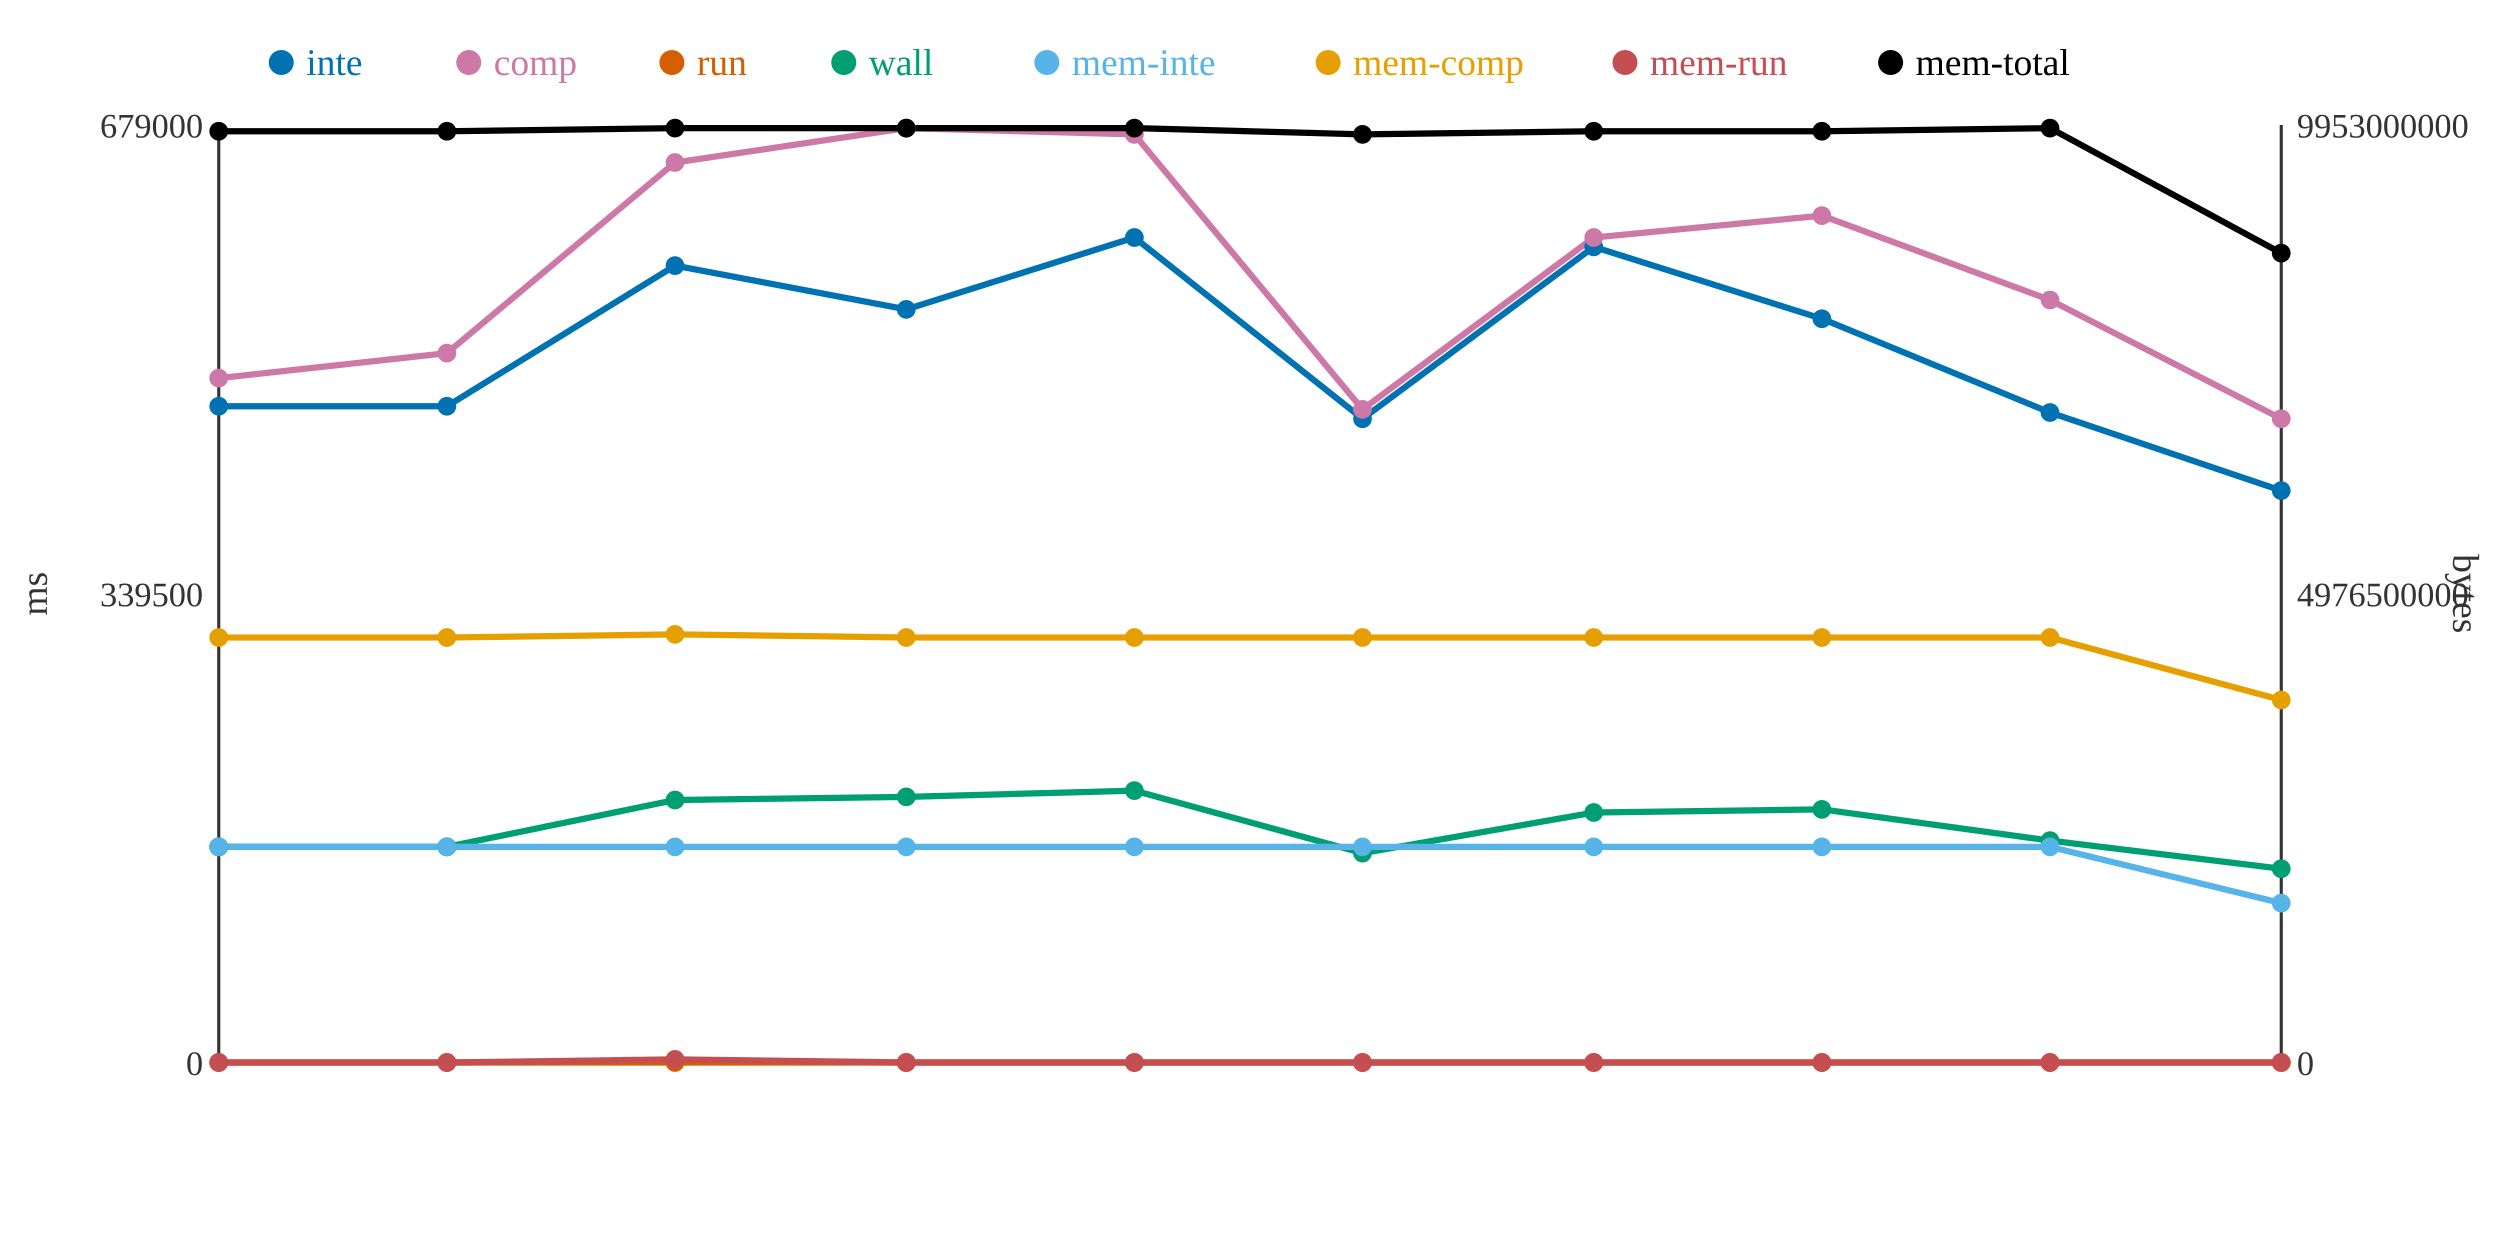
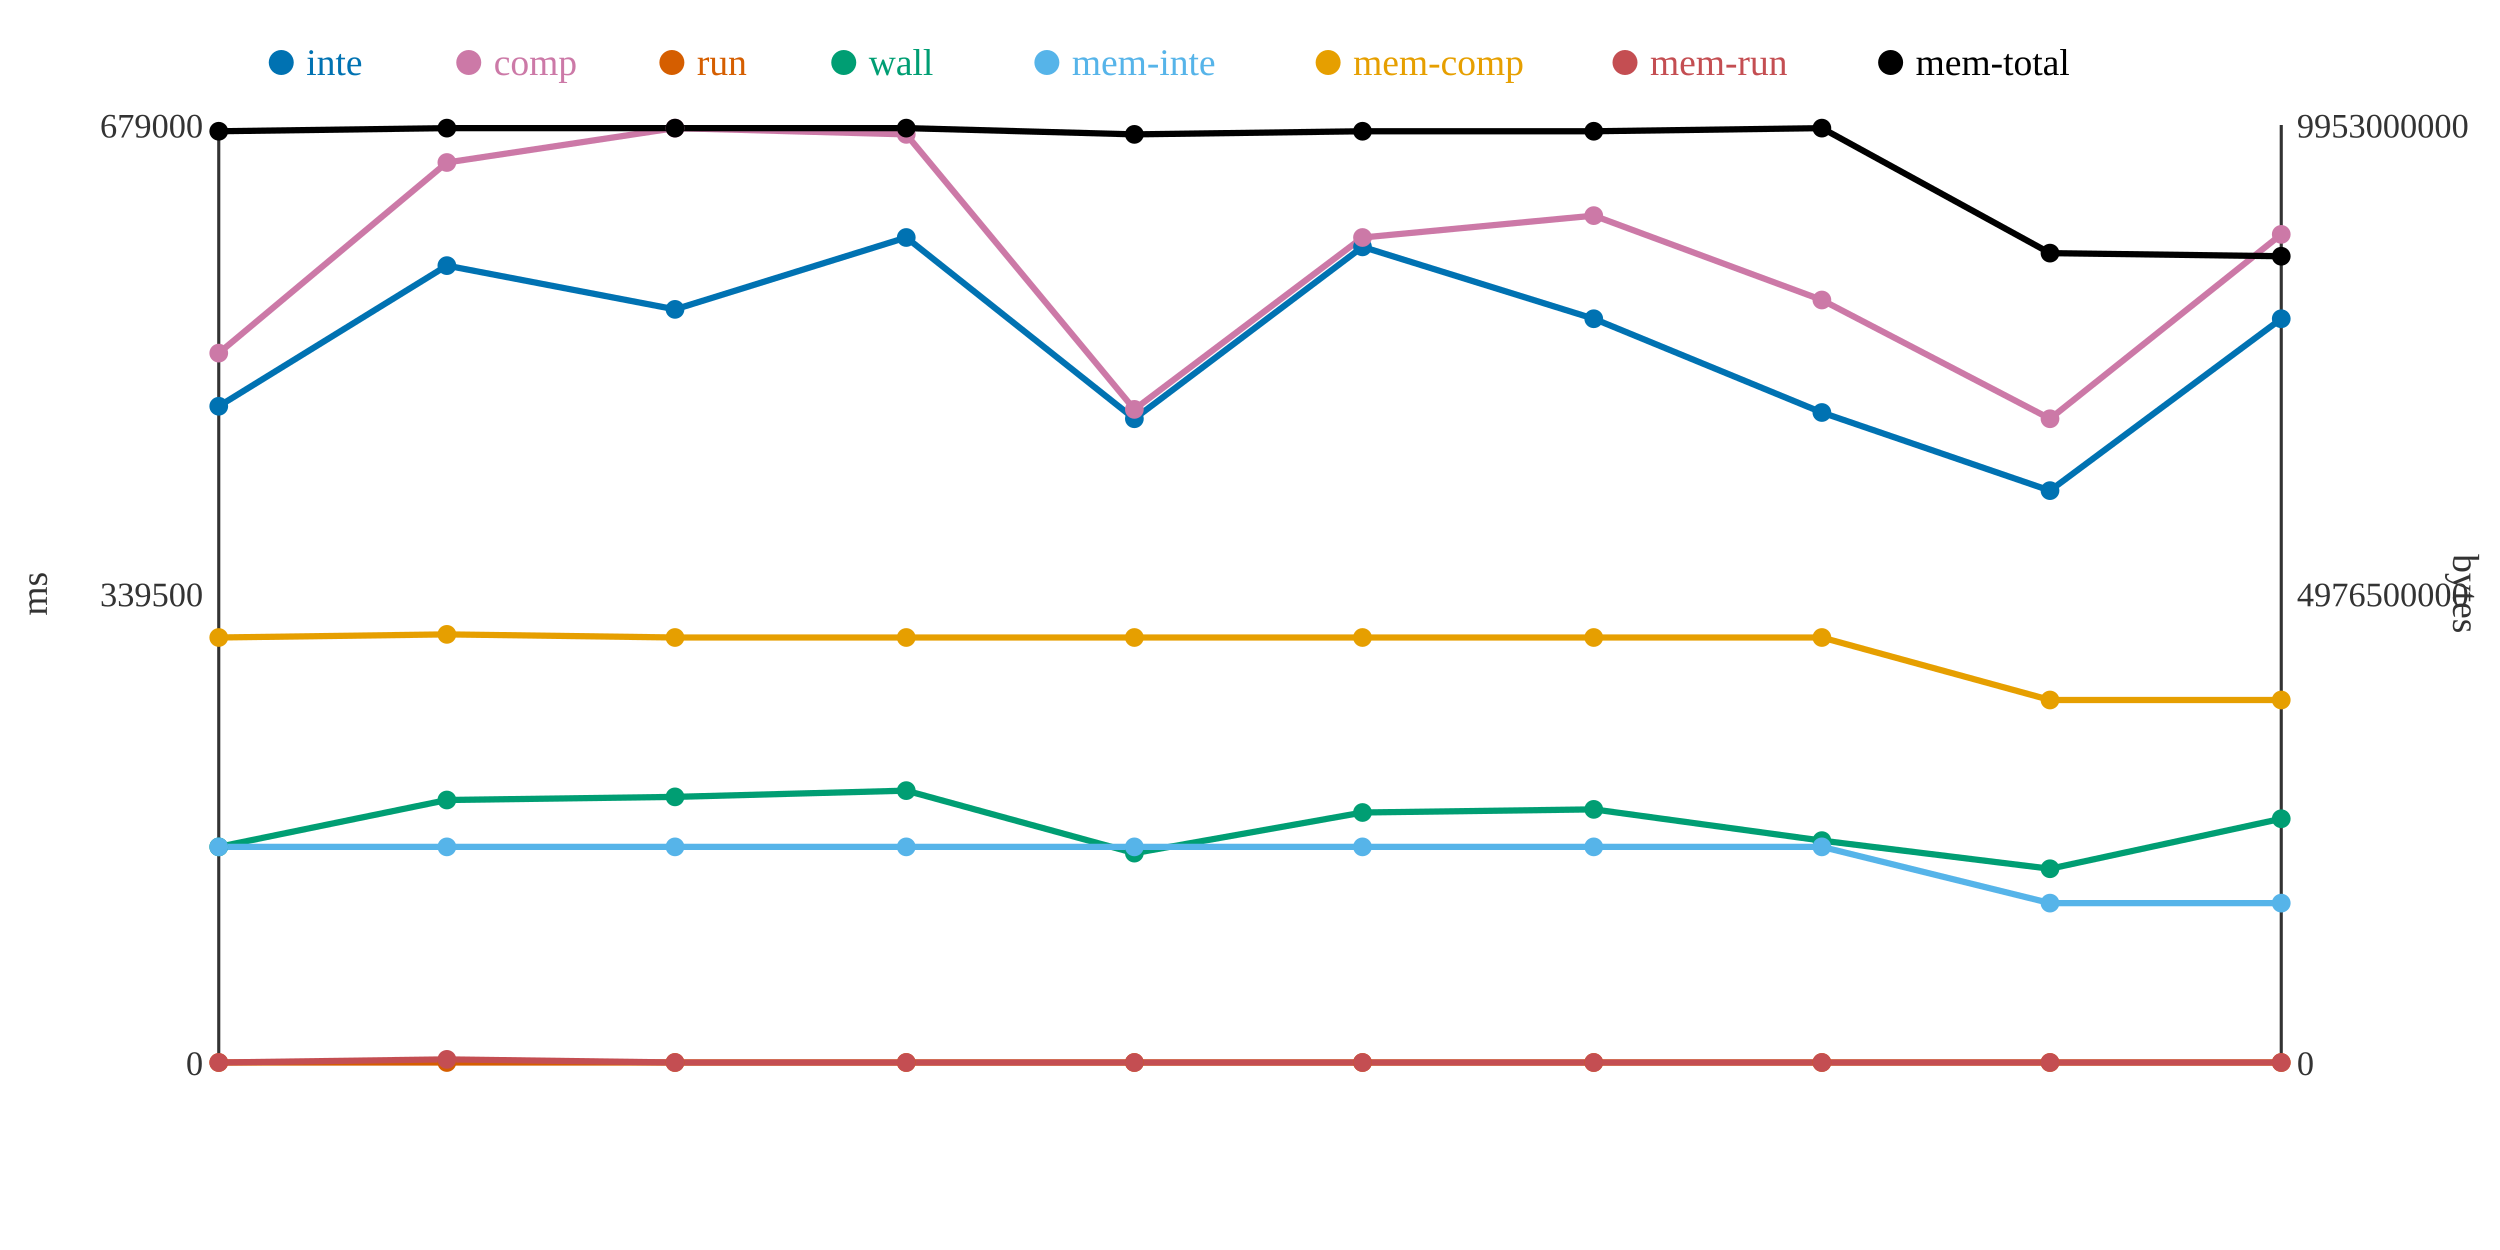
<svg xmlns="http://www.w3.org/2000/svg" width="800" height="400">
  <rect width="800" height="400" fill="white" />
  <line x1="70" y1="40" x2="70" y2="340" stroke="#333" stroke-width="1" />
  <line x1="70" y1="340" x2="730" y2="340" stroke="#333" stroke-width="1" />
  <line x1="730" y1="40" x2="730" y2="340" stroke="#333" stroke-width="1" />
  <text x="65" y="344" text-anchor="end" font-size="11" fill="#333">0</text>
  <text x="65" y="194" text-anchor="end" font-size="11" fill="#333">339500</text>
  <text x="65" y="44" text-anchor="end" font-size="11" fill="#333">679000</text>
  <text x="15" y="190" text-anchor="middle" font-size="12" fill="#333" transform="rotate(-90 15 190)">ms</text>
  <text x="735" y="344" text-anchor="start" font-size="11" fill="#333">0</text>
  <text x="735" y="194" text-anchor="start" font-size="11" fill="#333">4976500000</text>
  <text x="735" y="44" text-anchor="start" font-size="11" fill="#333">9953000000</text>
  <text x="785" y="190" text-anchor="middle" font-size="12" fill="#333" transform="rotate(90 785 190)">bytes</text>
-   <polyline points="70,130 143,130 216,85 290,99 363,76 436,134 510,79 583,102 656,132 730,157" fill="none" stroke="#0072B2" stroke-width="2" />
-   <polyline points="70,121 143,113 216,52 290,41 363,43 436,131 510,76 583,69 656,96 730,134" fill="none" stroke="#CC79A7" stroke-width="2" />
+   <polyline points="70,130 143,85 216,99 290,76 363,134 436,79 510,102 583,132 656,157 730,102" fill="none" stroke="#0072B2" stroke-width="2" />
+   <polyline points="70,113 143,52 216,41 290,43 363,131 436,76 510,69 583,96 656,134 730,75" fill="none" stroke="#CC79A7" stroke-width="2" />
  <polyline points="70,340 143,340 216,340 290,340 363,340 436,340 510,340 583,340 656,340 730,340" fill="none" stroke="#D55E00" stroke-width="2" />
-   <polyline points="70,271 143,271 216,256 290,255 363,253 436,273 510,260 583,259 656,269 730,278" fill="none" stroke="#009E73" stroke-width="2" />
-   <polyline points="70,271 143,271 216,271 290,271 363,271 436,271 510,271 583,271 656,271 730,289" fill="none" stroke="#56B4E9" stroke-width="2" />
-   <polyline points="70,204 143,204 216,203 290,204 363,204 436,204 510,204 583,204 656,204 730,224" fill="none" stroke="#E69F00" stroke-width="2" />
-   <polyline points="70,340 143,340 216,339 290,340 363,340 436,340 510,340 583,340 656,340 730,340" fill="none" stroke="#C44E52" stroke-width="2" />
-   <polyline points="70,42 143,42 216,41 290,41 363,41 436,43 510,42 583,42 656,41 730,81" fill="none" stroke="#000000" stroke-width="2" />
+   <polyline points="70,271 143,256 216,255 290,253 363,273 436,260 510,259 583,269 656,278 730,262" fill="none" stroke="#009E73" stroke-width="2" />
+   <polyline points="70,271 143,271 216,271 290,271 363,271 436,271 510,271 583,271 656,289 730,289" fill="none" stroke="#56B4E9" stroke-width="2" />
+   <polyline points="70,204 143,203 216,204 290,204 363,204 436,204 510,204 583,204 656,224 730,224" fill="none" stroke="#E69F00" stroke-width="2" />
+   <polyline points="70,340 143,339 216,340 290,340 363,340 436,340 510,340 583,340 656,340 730,340" fill="none" stroke="#C44E52" stroke-width="2" />
+   <polyline points="70,42 143,41 216,41 290,41 363,43 436,42 510,42 583,41 656,81 730,82" fill="none" stroke="#000000" stroke-width="2" />
  <circle cx="70" cy="130" r="3" fill="#0072B2" />
-   <circle cx="70" cy="121" r="3" fill="#CC79A7" />
+   <circle cx="70" cy="113" r="3" fill="#CC79A7" />
  <circle cx="70" cy="340" r="3" fill="#D55E00" />
  <circle cx="70" cy="271" r="3" fill="#009E73" />
  <circle cx="70" cy="271" r="3" fill="#56B4E9" />
  <circle cx="70" cy="204" r="3" fill="#E69F00" />
  <circle cx="70" cy="340" r="3" fill="#C44E52" />
  <circle cx="70" cy="42" r="3" fill="#000000" />
-   <circle cx="143" cy="130" r="3" fill="#0072B2" />
-   <circle cx="143" cy="113" r="3" fill="#CC79A7" />
+   <circle cx="143" cy="85" r="3" fill="#0072B2" />
+   <circle cx="143" cy="52" r="3" fill="#CC79A7" />
  <circle cx="143" cy="340" r="3" fill="#D55E00" />
-   <circle cx="143" cy="271" r="3" fill="#009E73" />
+   <circle cx="143" cy="256" r="3" fill="#009E73" />
  <circle cx="143" cy="271" r="3" fill="#56B4E9" />
-   <circle cx="143" cy="204" r="3" fill="#E69F00" />
-   <circle cx="143" cy="340" r="3" fill="#C44E52" />
-   <circle cx="143" cy="42" r="3" fill="#000000" />
-   <circle cx="216" cy="85" r="3" fill="#0072B2" />
-   <circle cx="216" cy="52" r="3" fill="#CC79A7" />
+   <circle cx="143" cy="203" r="3" fill="#E69F00" />
+   <circle cx="143" cy="339" r="3" fill="#C44E52" />
+   <circle cx="143" cy="41" r="3" fill="#000000" />
+   <circle cx="216" cy="99" r="3" fill="#0072B2" />
+   <circle cx="216" cy="41" r="3" fill="#CC79A7" />
  <circle cx="216" cy="340" r="3" fill="#D55E00" />
-   <circle cx="216" cy="256" r="3" fill="#009E73" />
+   <circle cx="216" cy="255" r="3" fill="#009E73" />
  <circle cx="216" cy="271" r="3" fill="#56B4E9" />
-   <circle cx="216" cy="203" r="3" fill="#E69F00" />
-   <circle cx="216" cy="339" r="3" fill="#C44E52" />
+   <circle cx="216" cy="204" r="3" fill="#E69F00" />
+   <circle cx="216" cy="340" r="3" fill="#C44E52" />
  <circle cx="216" cy="41" r="3" fill="#000000" />
-   <circle cx="290" cy="99" r="3" fill="#0072B2" />
-   <circle cx="290" cy="41" r="3" fill="#CC79A7" />
+   <circle cx="290" cy="76" r="3" fill="#0072B2" />
+   <circle cx="290" cy="43" r="3" fill="#CC79A7" />
  <circle cx="290" cy="340" r="3" fill="#D55E00" />
-   <circle cx="290" cy="255" r="3" fill="#009E73" />
+   <circle cx="290" cy="253" r="3" fill="#009E73" />
  <circle cx="290" cy="271" r="3" fill="#56B4E9" />
  <circle cx="290" cy="204" r="3" fill="#E69F00" />
  <circle cx="290" cy="340" r="3" fill="#C44E52" />
  <circle cx="290" cy="41" r="3" fill="#000000" />
-   <circle cx="363" cy="76" r="3" fill="#0072B2" />
-   <circle cx="363" cy="43" r="3" fill="#CC79A7" />
+   <circle cx="363" cy="134" r="3" fill="#0072B2" />
+   <circle cx="363" cy="131" r="3" fill="#CC79A7" />
  <circle cx="363" cy="340" r="3" fill="#D55E00" />
-   <circle cx="363" cy="253" r="3" fill="#009E73" />
+   <circle cx="363" cy="273" r="3" fill="#009E73" />
  <circle cx="363" cy="271" r="3" fill="#56B4E9" />
  <circle cx="363" cy="204" r="3" fill="#E69F00" />
  <circle cx="363" cy="340" r="3" fill="#C44E52" />
-   <circle cx="363" cy="41" r="3" fill="#000000" />
-   <circle cx="436" cy="134" r="3" fill="#0072B2" />
-   <circle cx="436" cy="131" r="3" fill="#CC79A7" />
+   <circle cx="363" cy="43" r="3" fill="#000000" />
+   <circle cx="436" cy="79" r="3" fill="#0072B2" />
+   <circle cx="436" cy="76" r="3" fill="#CC79A7" />
  <circle cx="436" cy="340" r="3" fill="#D55E00" />
-   <circle cx="436" cy="273" r="3" fill="#009E73" />
+   <circle cx="436" cy="260" r="3" fill="#009E73" />
  <circle cx="436" cy="271" r="3" fill="#56B4E9" />
  <circle cx="436" cy="204" r="3" fill="#E69F00" />
  <circle cx="436" cy="340" r="3" fill="#C44E52" />
-   <circle cx="436" cy="43" r="3" fill="#000000" />
-   <circle cx="510" cy="79" r="3" fill="#0072B2" />
-   <circle cx="510" cy="76" r="3" fill="#CC79A7" />
+   <circle cx="436" cy="42" r="3" fill="#000000" />
+   <circle cx="510" cy="102" r="3" fill="#0072B2" />
+   <circle cx="510" cy="69" r="3" fill="#CC79A7" />
  <circle cx="510" cy="340" r="3" fill="#D55E00" />
-   <circle cx="510" cy="260" r="3" fill="#009E73" />
+   <circle cx="510" cy="259" r="3" fill="#009E73" />
  <circle cx="510" cy="271" r="3" fill="#56B4E9" />
  <circle cx="510" cy="204" r="3" fill="#E69F00" />
  <circle cx="510" cy="340" r="3" fill="#C44E52" />
  <circle cx="510" cy="42" r="3" fill="#000000" />
-   <circle cx="583" cy="102" r="3" fill="#0072B2" />
-   <circle cx="583" cy="69" r="3" fill="#CC79A7" />
+   <circle cx="583" cy="132" r="3" fill="#0072B2" />
+   <circle cx="583" cy="96" r="3" fill="#CC79A7" />
  <circle cx="583" cy="340" r="3" fill="#D55E00" />
-   <circle cx="583" cy="259" r="3" fill="#009E73" />
+   <circle cx="583" cy="269" r="3" fill="#009E73" />
  <circle cx="583" cy="271" r="3" fill="#56B4E9" />
  <circle cx="583" cy="204" r="3" fill="#E69F00" />
  <circle cx="583" cy="340" r="3" fill="#C44E52" />
-   <circle cx="583" cy="42" r="3" fill="#000000" />
-   <circle cx="656" cy="132" r="3" fill="#0072B2" />
-   <circle cx="656" cy="96" r="3" fill="#CC79A7" />
+   <circle cx="583" cy="41" r="3" fill="#000000" />
+   <circle cx="656" cy="157" r="3" fill="#0072B2" />
+   <circle cx="656" cy="134" r="3" fill="#CC79A7" />
  <circle cx="656" cy="340" r="3" fill="#D55E00" />
-   <circle cx="656" cy="269" r="3" fill="#009E73" />
-   <circle cx="656" cy="271" r="3" fill="#56B4E9" />
-   <circle cx="656" cy="204" r="3" fill="#E69F00" />
+   <circle cx="656" cy="278" r="3" fill="#009E73" />
+   <circle cx="656" cy="289" r="3" fill="#56B4E9" />
+   <circle cx="656" cy="224" r="3" fill="#E69F00" />
  <circle cx="656" cy="340" r="3" fill="#C44E52" />
-   <circle cx="656" cy="41" r="3" fill="#000000" />
-   <circle cx="730" cy="157" r="3" fill="#0072B2" />
-   <circle cx="730" cy="134" r="3" fill="#CC79A7" />
+   <circle cx="656" cy="81" r="3" fill="#000000" />
+   <circle cx="730" cy="102" r="3" fill="#0072B2" />
+   <circle cx="730" cy="75" r="3" fill="#CC79A7" />
  <circle cx="730" cy="340" r="3" fill="#D55E00" />
-   <circle cx="730" cy="278" r="3" fill="#009E73" />
+   <circle cx="730" cy="262" r="3" fill="#009E73" />
  <circle cx="730" cy="289" r="3" fill="#56B4E9" />
  <circle cx="730" cy="224" r="3" fill="#E69F00" />
  <circle cx="730" cy="340" r="3" fill="#C44E52" />
-   <circle cx="730" cy="81" r="3" fill="#000000" />
+   <circle cx="730" cy="82" r="3" fill="#000000" />
  <circle cx="90" cy="20" r="4" fill="#0072B2" />
  <text x="98" y="24" text-anchor="start" font-size="12" fill="#0072B2">inte</text>
  <circle cx="150" cy="20" r="4" fill="#CC79A7" />
  <text x="158" y="24" text-anchor="start" font-size="12" fill="#CC79A7">comp</text>
  <circle cx="215" cy="20" r="4" fill="#D55E00" />
  <text x="223" y="24" text-anchor="start" font-size="12" fill="#D55E00">run</text>
  <circle cx="270" cy="20" r="4" fill="#009E73" />
  <text x="278" y="24" text-anchor="start" font-size="12" fill="#009E73">wall</text>
  <circle cx="335" cy="20" r="4" fill="#56B4E9" />
  <text x="343" y="24" text-anchor="start" font-size="12" fill="#56B4E9">mem-inte</text>
  <circle cx="425" cy="20" r="4" fill="#E69F00" />
  <text x="433" y="24" text-anchor="start" font-size="12" fill="#E69F00">mem-comp</text>
  <circle cx="520" cy="20" r="4" fill="#C44E52" />
  <text x="528" y="24" text-anchor="start" font-size="12" fill="#C44E52">mem-run</text>
  <circle cx="605" cy="20" r="4" fill="#000000" />
  <text x="613" y="24" text-anchor="start" font-size="12" fill="#000000">mem-total</text>
</svg>
